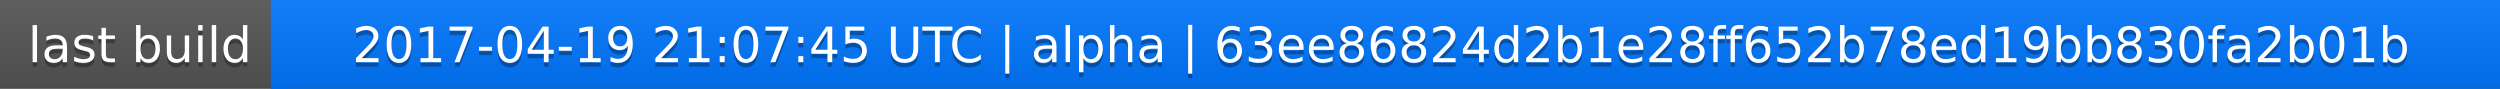
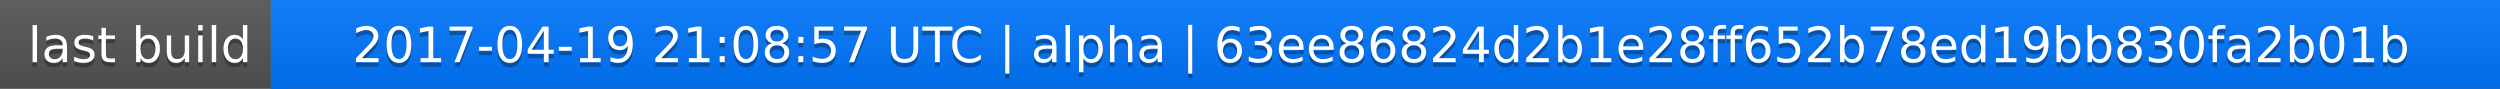
<svg xmlns="http://www.w3.org/2000/svg" width="563" height="20">
  <linearGradient id="a" x2="0" y2="100%">
    <stop offset="0" stop-color="#bbb" stop-opacity=".1" />
    <stop offset="1" stop-opacity=".1" />
  </linearGradient>
  <rect rx="0" width="563" height="20" fill="#555" />
  <rect rx="0" x="61" width="502" height="20" fill="#07f" />
  <path fill="#07f" d="M61 0h4v20h-4z" />
  <rect rx="0" width="563" height="20" fill="url(#a)" />
  <g fill="#fff" text-anchor="middle" font-family="DejaVu Sans,Verdana,Geneva,sans-serif" font-size="11">
    <text x="31.5" y="15" fill="#010101" fill-opacity=".3">last build</text>
    <text x="31.5" y="14">last build</text>
-     <text x="311" y="15" fill="#010101" fill-opacity=".3">2017-04-19 21:07:45 UTC | alpha | 63ee86824d2b1e28ff652b78ed19bb830fa2b01b</text>
-     <text x="311" y="14">2017-04-19 21:07:45 UTC | alpha | 63ee86824d2b1e28ff652b78ed19bb830fa2b01b</text>
+     <text x="311" y="15" fill="#010101" fill-opacity=".3">2017-04-19 21:08:57 UTC | alpha | 63ee86824d2b1e28ff652b78ed19bb830fa2b01b</text>
+     <text x="311" y="14">2017-04-19 21:08:57 UTC | alpha | 63ee86824d2b1e28ff652b78ed19bb830fa2b01b</text>
  </g>
</svg>
